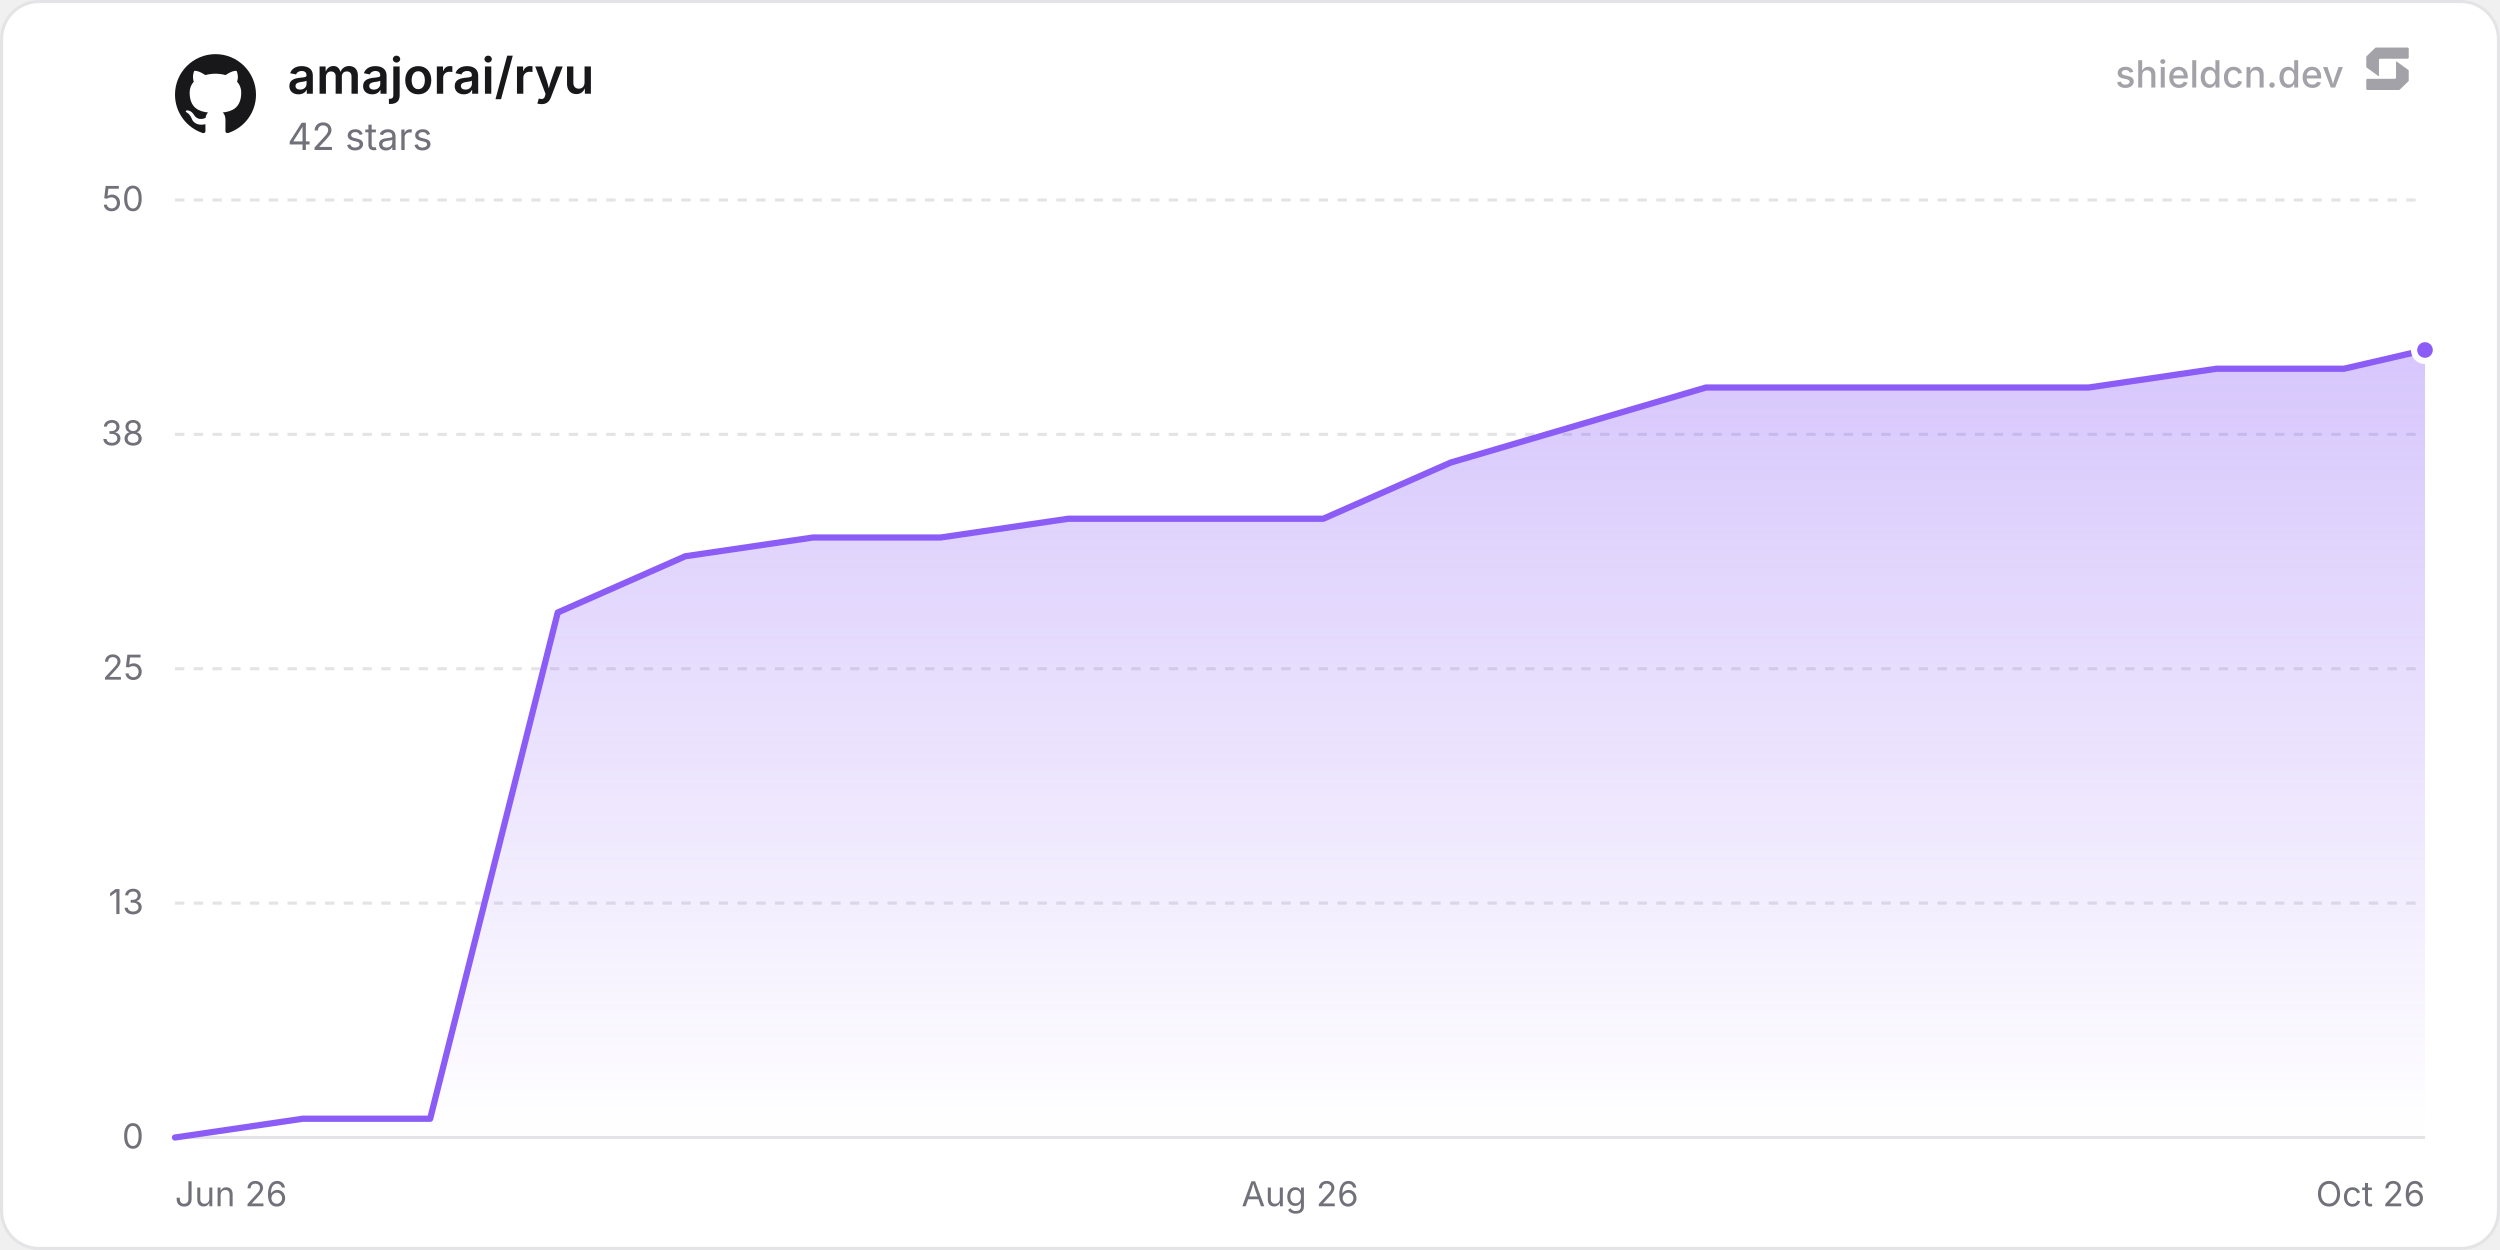
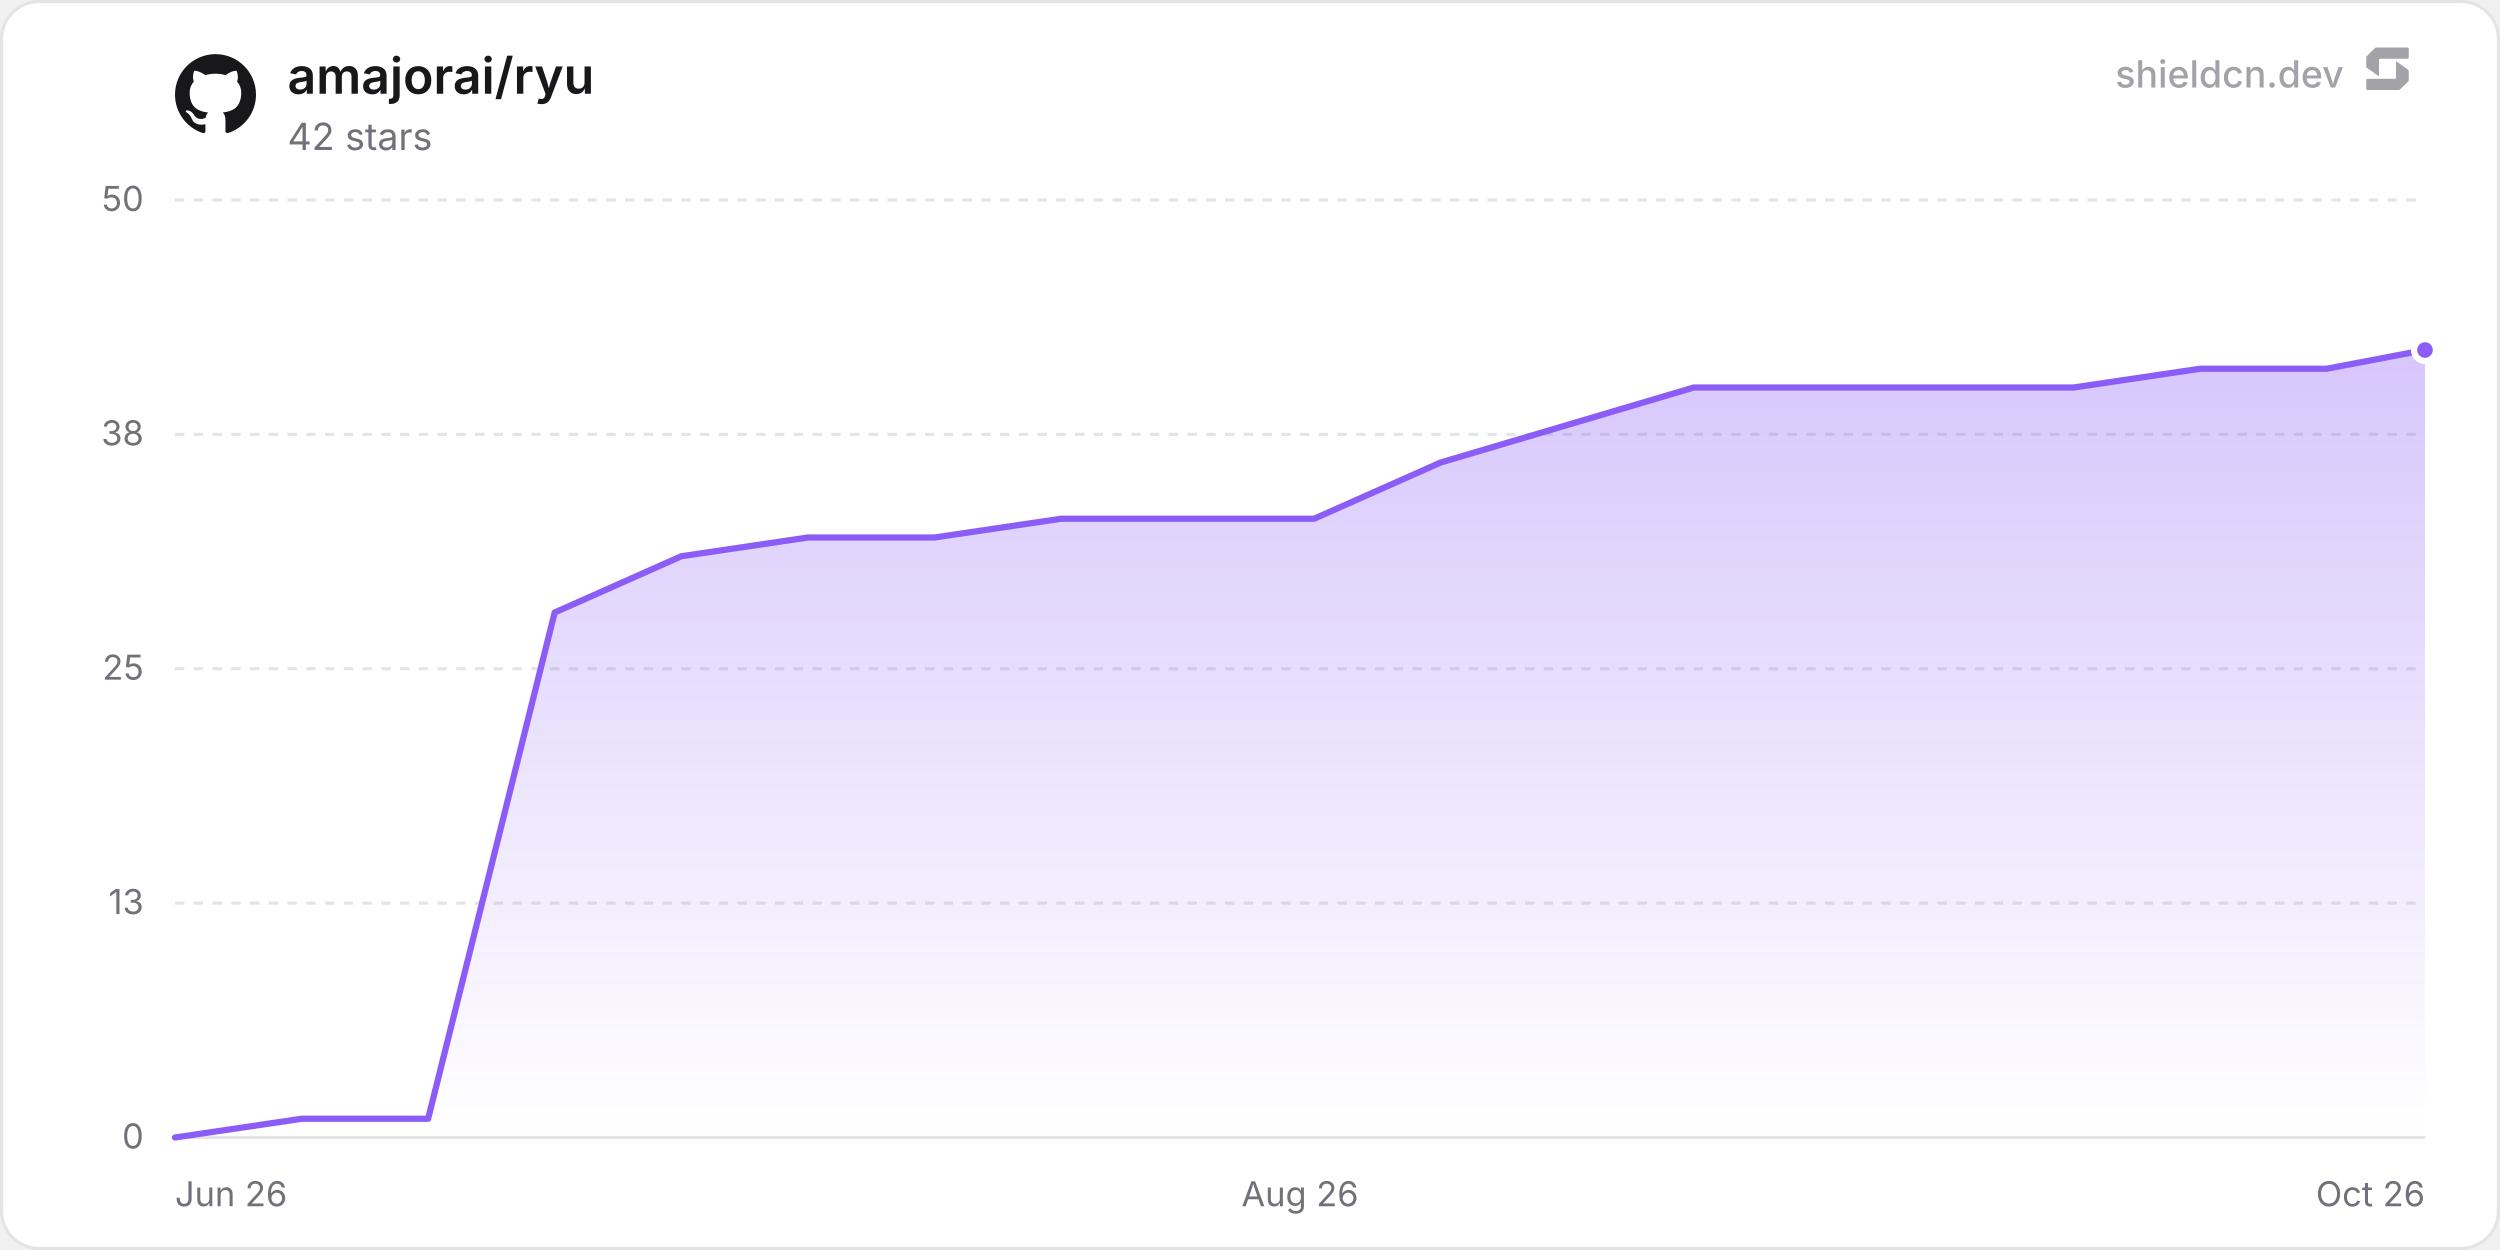
<svg xmlns="http://www.w3.org/2000/svg" width="800" height="400" viewBox="0 0 800 400" role="img" aria-label="amajorai/ryu">
  <defs>
    <linearGradient id="chartFill0" x1="0" y1="0" x2="0" y2="1">
      <stop offset="0%" stop-color="rgba(139, 92, 246, 0.35)" />
      <stop offset="100%" stop-color="rgba(139, 92, 246, 0)" />
    </linearGradient>
  </defs>
  <rect x="0.5" y="0.5" width="799" height="399" rx="12" fill="#ffffff" stroke="#e4e4e7" stroke-width="1" />
  <line x1="56" y1="364" x2="776" y2="364" stroke="#e4e4e7" stroke-width="1" />
  <text x="46" y="367.5" text-anchor="end" font-size="11" fill="#71717a" font-family="'Inter', ui-sans-serif, system-ui, -apple-system, BlinkMacSystemFont, 'Segoe UI', Roboto, Helvetica, Arial, sans-serif">0</text>
  <line x1="56" y1="289" x2="776" y2="289" stroke="#e4e4e7" stroke-width="1" stroke-dasharray="3 3" />
  <text x="46" y="292.5" text-anchor="end" font-size="11" fill="#71717a" font-family="'Inter', ui-sans-serif, system-ui, -apple-system, BlinkMacSystemFont, 'Segoe UI', Roboto, Helvetica, Arial, sans-serif">13</text>
  <line x1="56" y1="214" x2="776" y2="214" stroke="#e4e4e7" stroke-width="1" stroke-dasharray="3 3" />
  <text x="46" y="217.5" text-anchor="end" font-size="11" fill="#71717a" font-family="'Inter', ui-sans-serif, system-ui, -apple-system, BlinkMacSystemFont, 'Segoe UI', Roboto, Helvetica, Arial, sans-serif">25</text>
  <line x1="56" y1="139" x2="776" y2="139" stroke="#e4e4e7" stroke-width="1" stroke-dasharray="3 3" />
  <text x="46" y="142.5" text-anchor="end" font-size="11" fill="#71717a" font-family="'Inter', ui-sans-serif, system-ui, -apple-system, BlinkMacSystemFont, 'Segoe UI', Roboto, Helvetica, Arial, sans-serif">38</text>
  <line x1="56" y1="64" x2="776" y2="64" stroke="#e4e4e7" stroke-width="1" stroke-dasharray="3 3" />
  <text x="46" y="67.5" text-anchor="end" font-size="11" fill="#71717a" font-family="'Inter', ui-sans-serif, system-ui, -apple-system, BlinkMacSystemFont, 'Segoe UI', Roboto, Helvetica, Arial, sans-serif">50</text>
  <text x="56" y="386" text-anchor="start" font-size="11" fill="#71717a" font-family="'Inter', ui-sans-serif, system-ui, -apple-system, BlinkMacSystemFont, 'Segoe UI', Roboto, Helvetica, Arial, sans-serif">Jun 26</text>
  <text x="416" y="386" text-anchor="middle" font-size="11" fill="#71717a" font-family="'Inter', ui-sans-serif, system-ui, -apple-system, BlinkMacSystemFont, 'Segoe UI', Roboto, Helvetica, Arial, sans-serif">Aug 26</text>
  <text x="776" y="386" text-anchor="end" font-size="11" fill="#71717a" font-family="'Inter', ui-sans-serif, system-ui, -apple-system, BlinkMacSystemFont, 'Segoe UI', Roboto, Helvetica, Arial, sans-serif">Oct 26</text>
-   <path d="M56 364 L96.83 358 L137.65 358 L178.48 196 L219.3 178 L260.13 172 L300.96 172 L341.78 166 L382.61 166 L423.43 166 L464.26 148 L505.09 136 L545.91 124 L586.74 124 L627.56 124 L668.39 124 L709.21 118 L750.04 118 L776 112 L776 364 L56 364 Z" fill="url(#chartFill0)" />
-   <path d="M56 364 L96.83 358 L137.65 358 L178.48 196 L219.3 178 L260.13 172 L300.96 172 L341.78 166 L382.61 166 L423.43 166 L464.26 148 L505.09 136 L545.91 124 L586.74 124 L627.56 124 L668.39 124 L709.21 118 L750.04 118 L776 112" fill="none" stroke="#8b5cf6" stroke-width="2" stroke-linejoin="round" stroke-linecap="round" />
+   <path d="M56 364 L96.5 358 L137 358 L177.5 196 L218 178 L258.5 172 L299 172 L339.5 166 L380 166 L420.5 166 L461 148 L501.5 136 L542 124 L582.5 124 L623 124 L663.5 124 L704 118 L744.49 118 L776 112 L776 364 L56 364 Z" fill="url(#chartFill0)" />
+   <path d="M56 364 L96.5 358 L137 358 L177.5 196 L218 178 L258.5 172 L299 172 L339.5 166 L380 166 L420.5 166 L461 148 L501.5 136 L542 124 L582.5 124 L623 124 L663.5 124 L704 118 L744.49 118 L776 112" fill="none" stroke="#8b5cf6" stroke-width="2" stroke-linejoin="round" stroke-linecap="round" />
  <circle cx="776" cy="112" r="3.5" fill="#8b5cf6" stroke="#ffffff" stroke-width="2" />
  <g transform="translate(56, 17) scale(1.08)" fill="#18181b">
    <path d="M12 .297c-6.63 0-12 5.373-12 12 0 5.303 3.438 9.8 8.205 11.385.6.113.82-.258.82-.577 0-.285-.01-1.04-.015-2.04-3.338.724-4.042-1.61-4.042-1.61C4.422 18.07 3.633 17.7 3.633 17.7c-1.087-.744.084-.729.084-.729 1.205.084 1.838 1.236 1.838 1.236 1.07 1.835 2.809 1.305 3.495.998.108-.776.417-1.305.76-1.605-2.665-.3-5.466-1.332-5.466-5.93 0-1.31.465-2.38 1.235-3.22-.135-.303-.54-1.523.105-3.176 0 0 1.005-.322 3.3 1.23.96-.267 1.98-.399 3-.405 1.02.006 2.04.138 3 .405 2.28-1.552 3.285-1.23 3.285-1.23.645 1.653.24 2.873.12 3.176.765.84 1.23 1.91 1.23 3.22 0 4.61-2.805 5.625-5.475 5.92.42.36.81 1.096.81 2.22 0 1.606-.015 2.896-.015 3.286 0 .315.21.69.825.57C20.565 22.092 24 17.592 24 12.297c0-6.627-5.373-12-12-12" />
  </g>
  <text x="92" y="30" font-size="16" font-weight="600" fill="#18181b" font-family="'Inter', ui-sans-serif, system-ui, -apple-system, BlinkMacSystemFont, 'Segoe UI', Roboto, Helvetica, Arial, sans-serif">amajorai/ryu</text>
  <text x="92" y="48" font-size="12" fill="#71717a" font-family="'Inter', ui-sans-serif, system-ui, -apple-system, BlinkMacSystemFont, 'Segoe UI', Roboto, Helvetica, Arial, sans-serif">42 stars</text>
  <g fill-opacity="0.65">
    <text x="750" y="28" text-anchor="end" font-size="12" font-weight="500" fill="#71717a" font-family="'Inter', ui-sans-serif, system-ui, -apple-system, BlinkMacSystemFont, 'Segoe UI', Roboto, Helvetica, Arial, sans-serif">shieldcn.dev</text>
    <g transform="translate(756, 14) scale(0.01)" fill="#71717a">
      <path d="M1088.4,565.1c-6.5-4.7-15.5,0-15.5,7.9v510.2c0,21.3-18.1,38.6-40.4,38.6H160.9c-22.3,0-40.4,17.3-40.4,38.6v280.8c0,21.3,18.1,38.6,40.4,38.6h1004.5c10.8,0,21.2-4.2,28.8-11.6l273.4-266.3c7.4-7.2,11.6-16.9,11.6-27v-308.7c0-12.1-5.9-23.5-16.1-30.8l-374.7-270.3Z" />
      <path d="M511.2,1035.9c6.5,4.7,15.5,0,15.5-7.9v-510.2c0-21.3,18.1-38.6,40.4-38.6h871.7c22.3,0,40.4-17.3,40.4-38.6V159.7c0-21.3-18.1-38.6-40.4-38.6H434.3c-10.8,0-21.2,4.2-28.8,11.6L132,399c-7.4,7.2-11.6,16.9-11.6,27v308.7c0,12.1,5.9,23.5,16.1,30.8l374.7,270.3Z" />
    </g>
  </g>
</svg>
